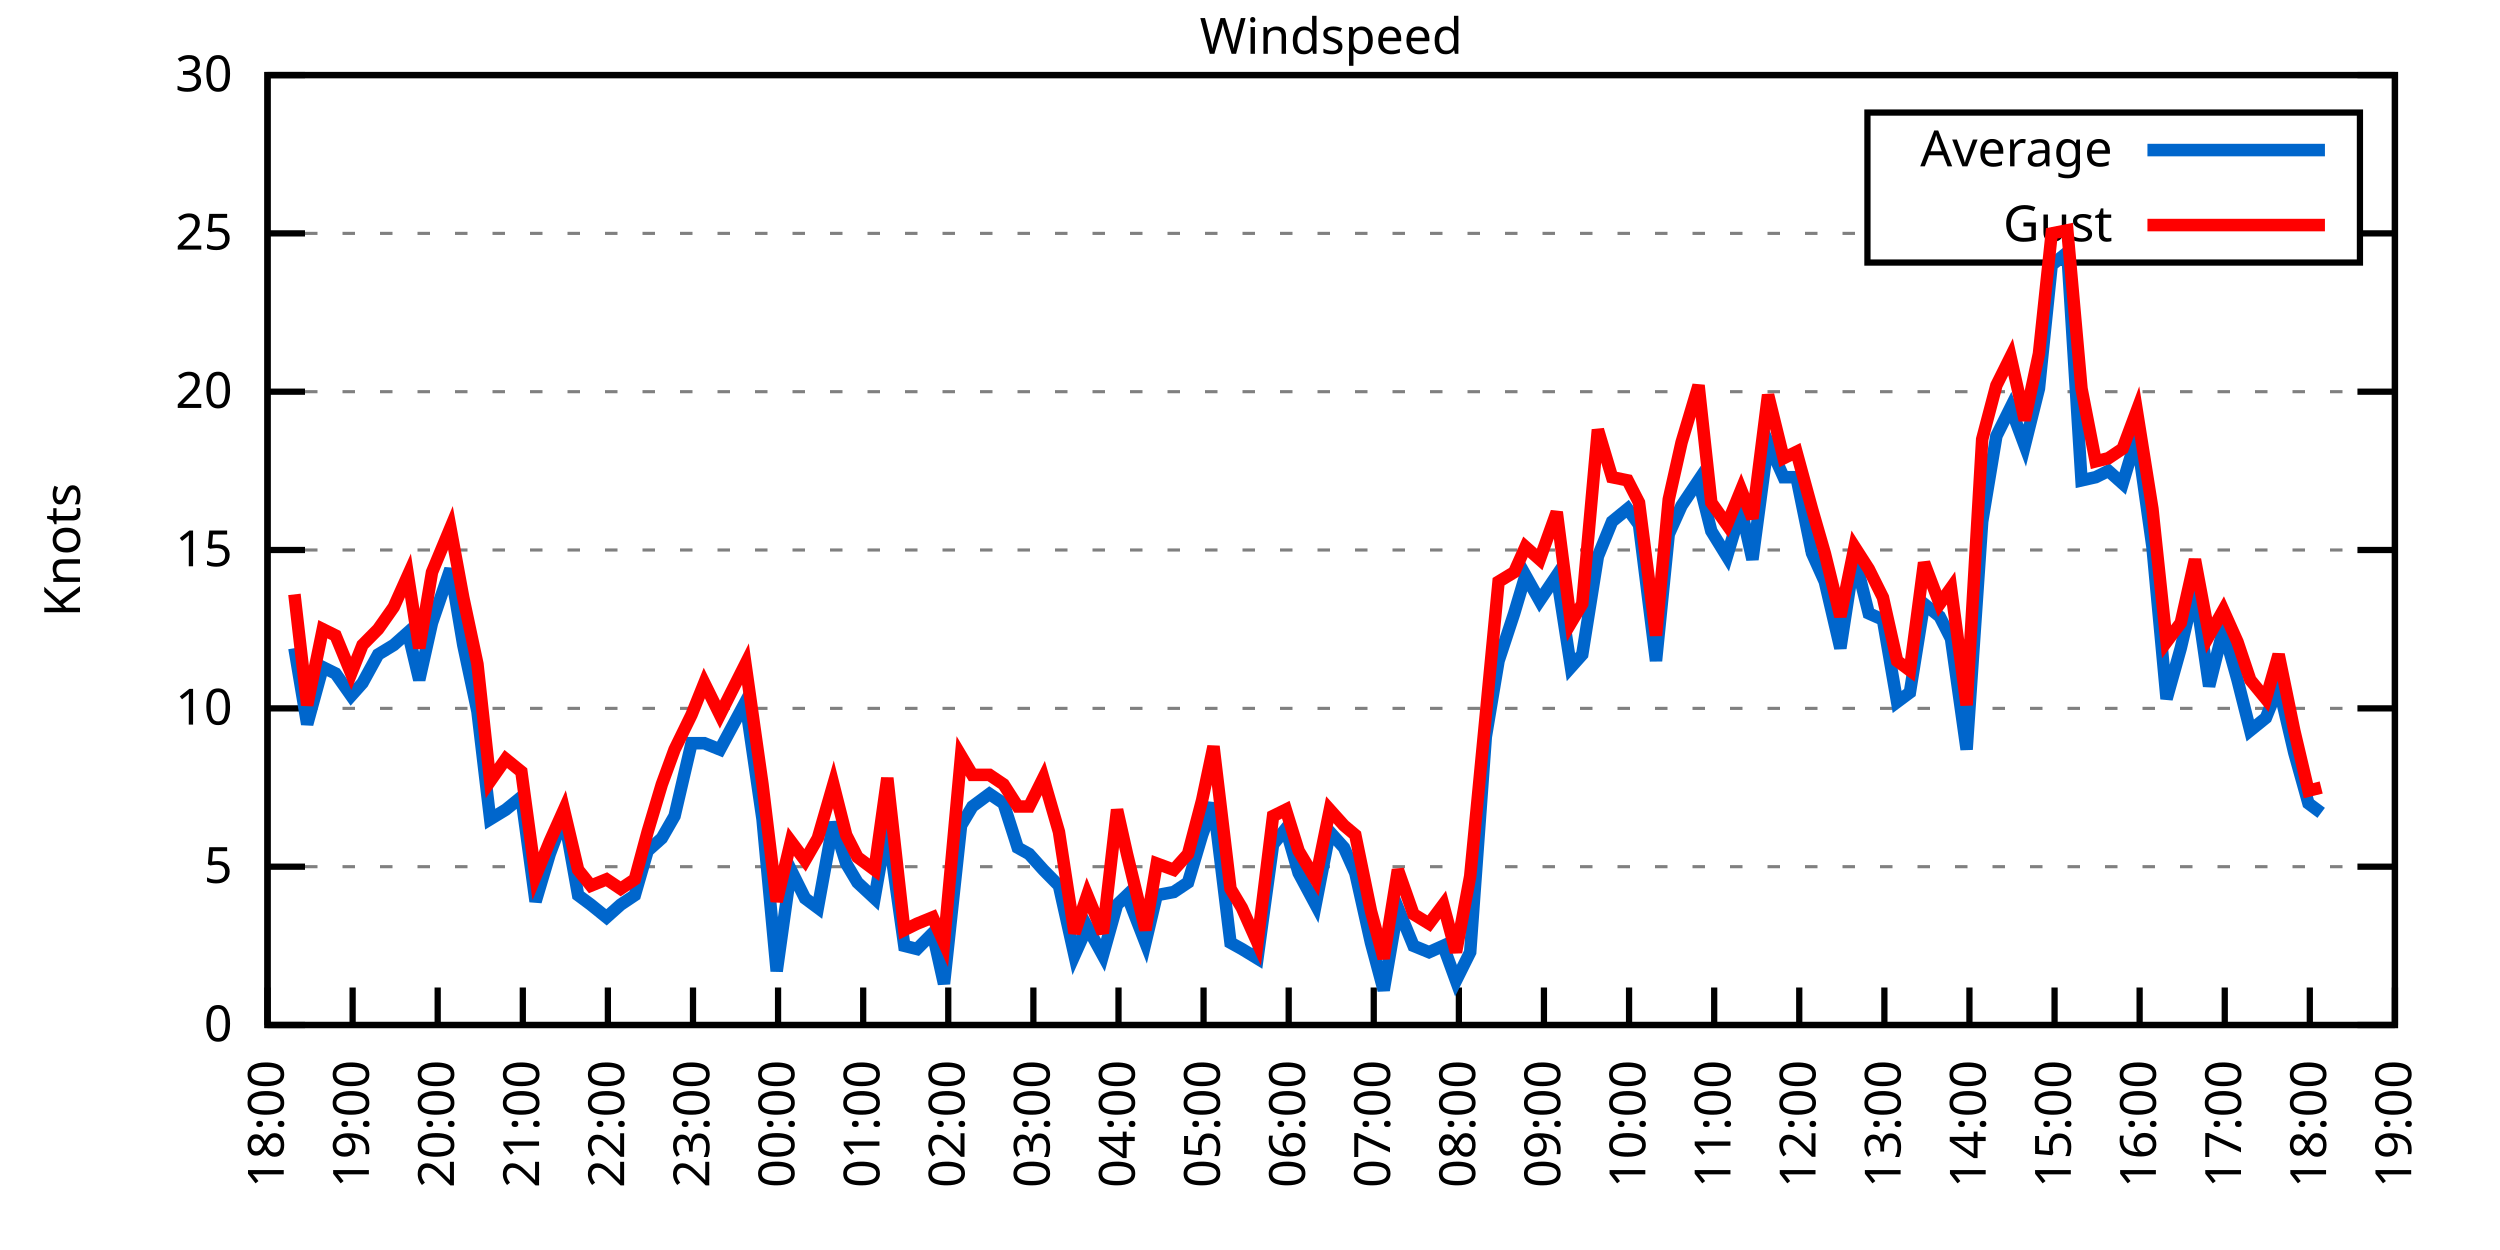
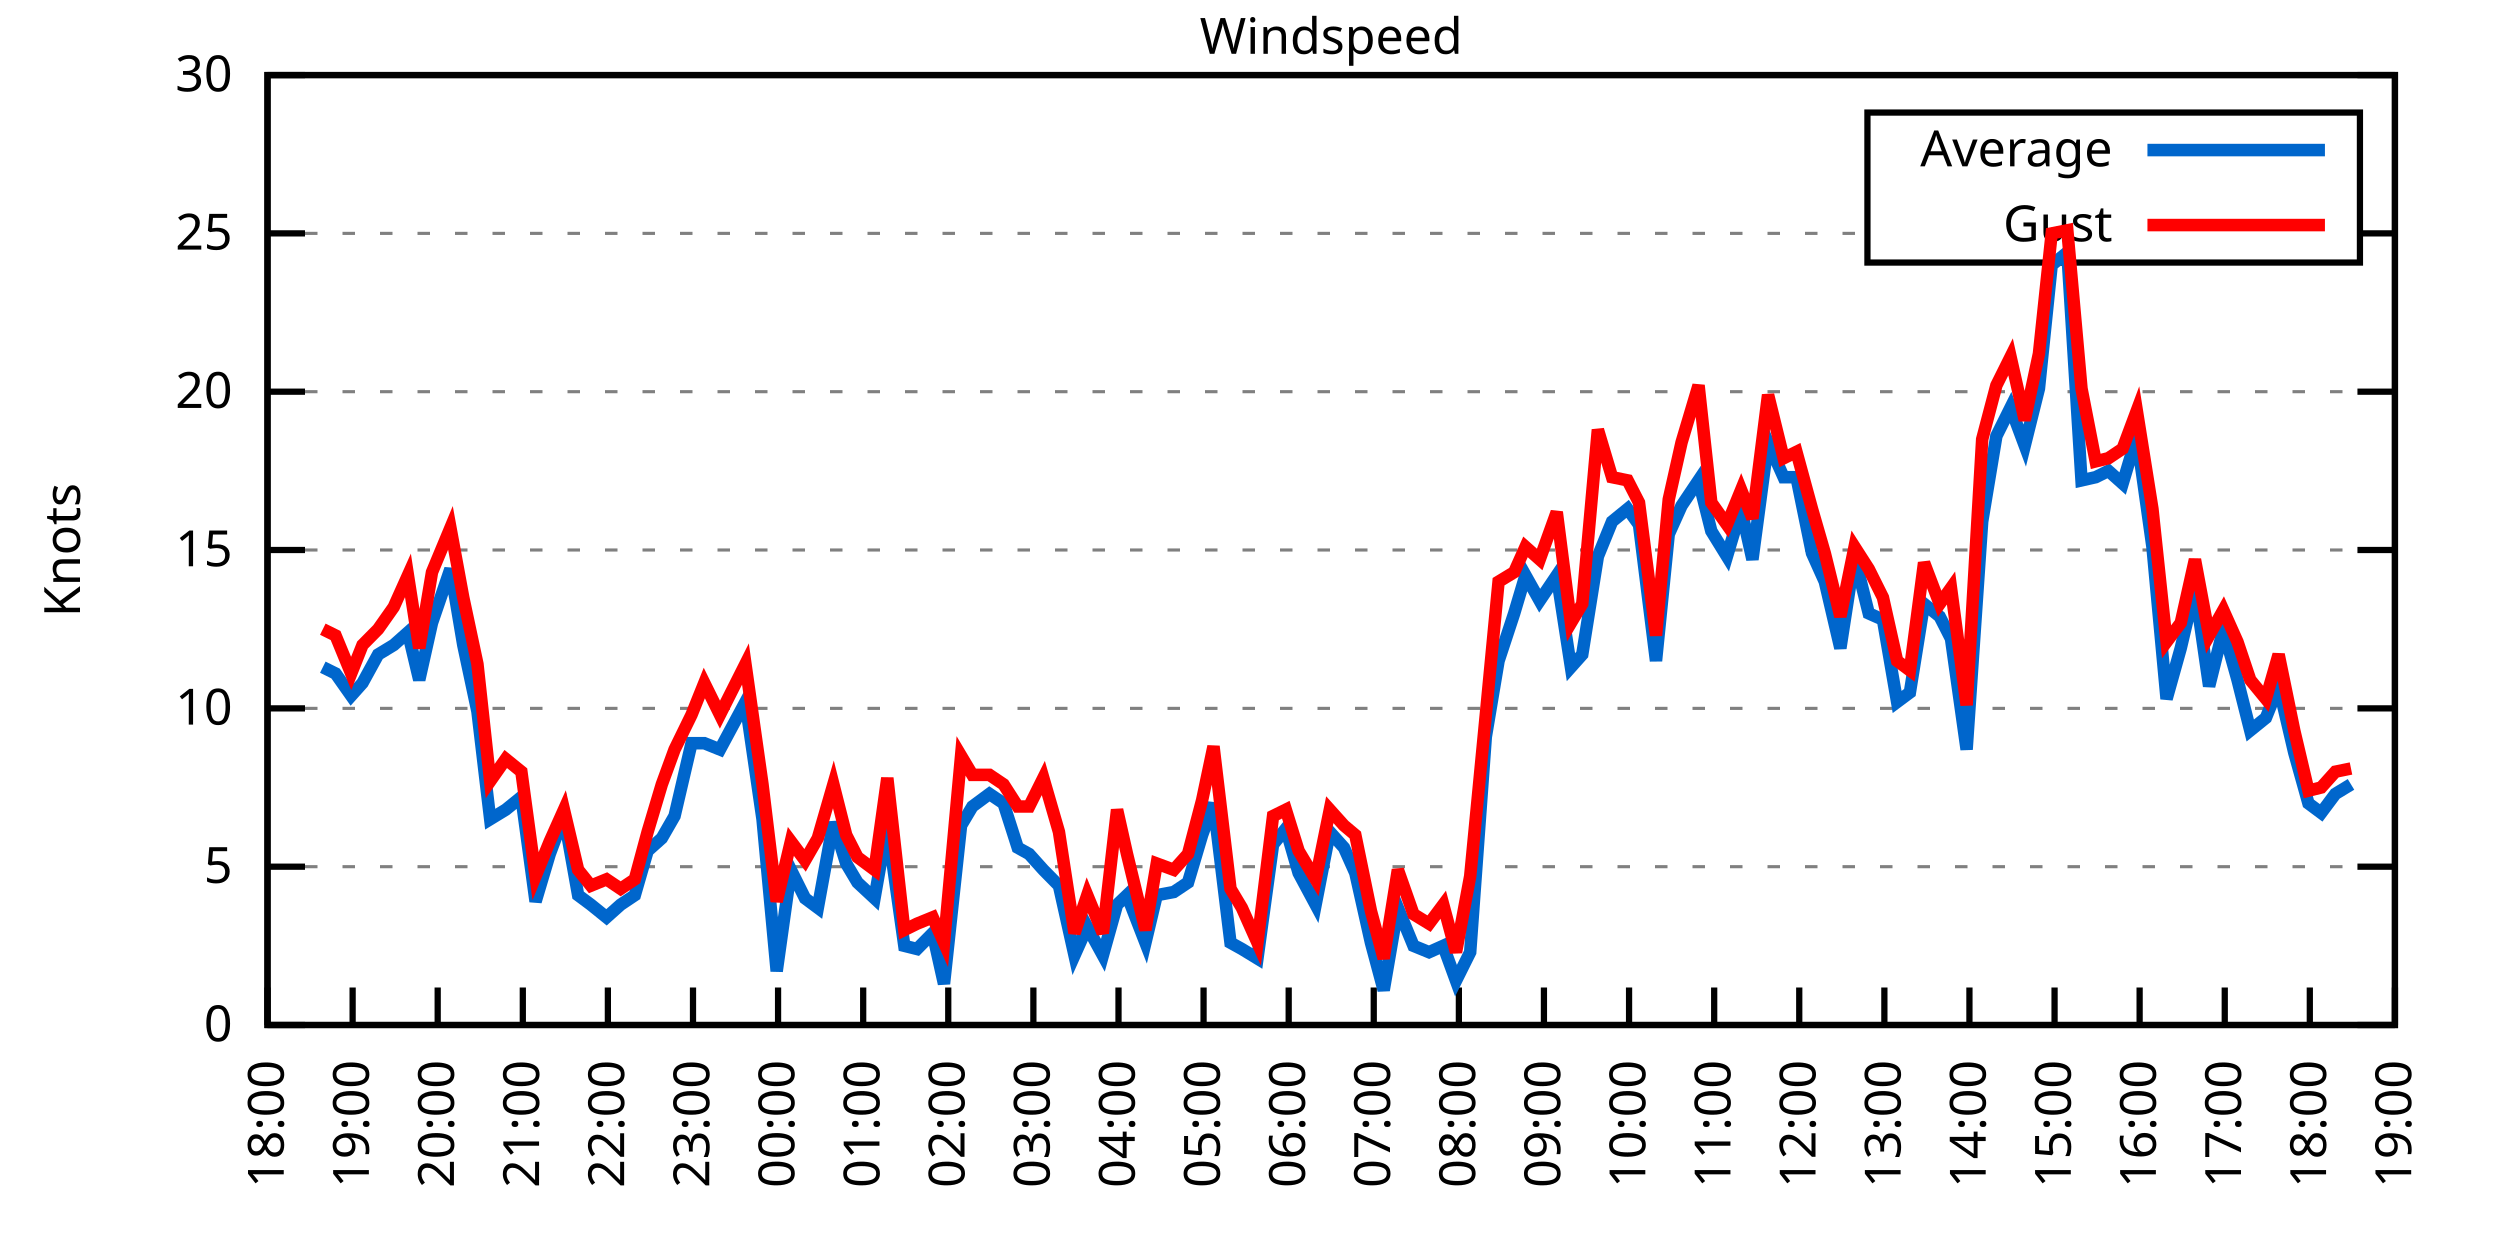
<svg xmlns="http://www.w3.org/2000/svg" xmlns:xlink="http://www.w3.org/1999/xlink" width="400" height="200" viewBox="0 0 400 200">
  <g id="gnuplot_canvas">
    <rect x="0" y="0" width="400" height="200" fill="none" />
    <defs>
      <circle id="gpDot" r="0.5" stroke-width="0.5" stroke="currentColor" />
      <path id="gpPt0" stroke-width="0.333" stroke="currentColor" d="M-1,0 h2 M0,-1 v2" />
      <path id="gpPt1" stroke-width="0.333" stroke="currentColor" d="M-1,-1 L1,1 M1,-1 L-1,1" />
      <path id="gpPt2" stroke-width="0.333" stroke="currentColor" d="M-1,0 L1,0 M0,-1 L0,1 M-1,-1 L1,1 M-1,1 L1,-1" />
      <rect id="gpPt3" stroke-width="0.333" stroke="currentColor" x="-1" y="-1" width="2" height="2" />
      <rect id="gpPt4" stroke-width="0.333" stroke="currentColor" fill="currentColor" x="-1" y="-1" width="2" height="2" />
      <circle id="gpPt5" stroke-width="0.333" stroke="currentColor" cx="0" cy="0" r="1" />
      <use xlink:href="#gpPt5" id="gpPt6" fill="currentColor" stroke="none" />
      <path id="gpPt7" stroke-width="0.333" stroke="currentColor" d="M0,-1.33 L-1.33,0.67 L1.33,0.67 z" />
      <use xlink:href="#gpPt7" id="gpPt8" fill="currentColor" stroke="none" />
      <use xlink:href="#gpPt7" id="gpPt9" stroke="currentColor" transform="rotate(180)" />
      <use xlink:href="#gpPt9" id="gpPt10" fill="currentColor" stroke="none" />
      <use xlink:href="#gpPt3" id="gpPt11" stroke="currentColor" transform="rotate(45)" />
      <use xlink:href="#gpPt11" id="gpPt12" fill="currentColor" stroke="none" />
      <path id="gpPt13" stroke-width="0.333" stroke="currentColor" d="M0,1.330 L1.265,0.411 L0.782,-1.067 L-0.782,-1.076 L-1.265,0.411 z" />
      <use xlink:href="#gpPt13" id="gpPt14" fill="currentColor" stroke="none" />
      <filter id="textbox" filterUnits="objectBoundingBox" x="0" y="0" height="1" width="1">
        <feFlood flood-color="white" flood-opacity="1" result="bgnd" />
        <feComposite in="SourceGraphic" in2="bgnd" operator="atop" />
      </filter>
      <filter id="greybox" filterUnits="objectBoundingBox" x="0" y="0" height="1" width="1">
        <feFlood flood-color="lightgrey" flood-opacity="1" result="grey" />
        <feComposite in="SourceGraphic" in2="grey" operator="atop" />
      </filter>
    </defs>
    <g fill="none" color="white" stroke="currentColor" stroke-width="1.00" stroke-linecap="butt" stroke-linejoin="miter">
</g>
    <g fill="none" color="black" stroke="currentColor" stroke-width="1.00" stroke-linecap="butt" stroke-linejoin="miter">
      <g stroke="none" shape-rendering="crispEdges">
        <polygon fill="rgb(255, 255, 255)" points="42.80,164.00 383.18,164.00 383.18,12.02 42.80,12.02 " />
      </g>
    </g>
    <g fill="none" color="black" stroke="currentColor" stroke-width="1.00" stroke-linecap="butt" stroke-linejoin="miter">
</g>
    <g fill="none" color="black" stroke="black" stroke-width="0.50" stroke-linecap="butt" stroke-linejoin="miter">
</g>
    <g fill="none" color="gray" stroke="currentColor" stroke-width="0.50" stroke-linecap="butt" stroke-linejoin="miter">
      <path stroke="gray" stroke-dasharray="2,4" class="gridline" d="M42.80,164.00 L383.19,164.00  " />
    </g>
    <g fill="none" color="gray" stroke="gray" stroke-width="1.00" stroke-linecap="butt" stroke-linejoin="miter">
</g>
    <g fill="none" color="black" stroke="currentColor" stroke-width="1.00" stroke-linecap="butt" stroke-linejoin="miter">
      <path stroke="black" d="M42.80,164.00 L48.80,164.00 M383.19,164.00 L377.19,164.00  " />
      <g transform="translate(37.20,166.60)" stroke="none" fill="black" font-family="Sans" font-size="8.00" text-anchor="end">
        <text>
          <tspan font-family="Sans"> 0</tspan>
        </text>
      </g>
    </g>
    <g fill="none" color="black" stroke="currentColor" stroke-width="1.00" stroke-linecap="butt" stroke-linejoin="miter">
</g>
    <g fill="none" color="black" stroke="black" stroke-width="0.50" stroke-linecap="butt" stroke-linejoin="miter">
</g>
    <g fill="none" color="gray" stroke="currentColor" stroke-width="0.50" stroke-linecap="butt" stroke-linejoin="miter">
      <path stroke="gray" stroke-dasharray="2,4" class="gridline" d="M42.80,138.67 L383.19,138.67  " />
    </g>
    <g fill="none" color="gray" stroke="gray" stroke-width="1.00" stroke-linecap="butt" stroke-linejoin="miter">
</g>
    <g fill="none" color="black" stroke="currentColor" stroke-width="1.00" stroke-linecap="butt" stroke-linejoin="miter">
      <path stroke="black" d="M42.80,138.67 L48.80,138.67 M383.19,138.67 L377.19,138.67  " />
      <g transform="translate(37.20,141.27)" stroke="none" fill="black" font-family="Sans" font-size="8.00" text-anchor="end">
        <text>
          <tspan font-family="Sans"> 5</tspan>
        </text>
      </g>
    </g>
    <g fill="none" color="black" stroke="currentColor" stroke-width="1.00" stroke-linecap="butt" stroke-linejoin="miter">
</g>
    <g fill="none" color="black" stroke="black" stroke-width="0.50" stroke-linecap="butt" stroke-linejoin="miter">
</g>
    <g fill="none" color="gray" stroke="currentColor" stroke-width="0.50" stroke-linecap="butt" stroke-linejoin="miter">
      <path stroke="gray" stroke-dasharray="2,4" class="gridline" d="M42.80,113.34 L383.19,113.34  " />
    </g>
    <g fill="none" color="gray" stroke="gray" stroke-width="1.00" stroke-linecap="butt" stroke-linejoin="miter">
</g>
    <g fill="none" color="black" stroke="currentColor" stroke-width="1.00" stroke-linecap="butt" stroke-linejoin="miter">
      <path stroke="black" d="M42.80,113.34 L48.80,113.34 M383.19,113.34 L377.19,113.34  " />
      <g transform="translate(37.20,115.94)" stroke="none" fill="black" font-family="Sans" font-size="8.00" text-anchor="end">
        <text>
          <tspan font-family="Sans"> 10</tspan>
        </text>
      </g>
    </g>
    <g fill="none" color="black" stroke="currentColor" stroke-width="1.00" stroke-linecap="butt" stroke-linejoin="miter">
</g>
    <g fill="none" color="black" stroke="black" stroke-width="0.50" stroke-linecap="butt" stroke-linejoin="miter">
</g>
    <g fill="none" color="gray" stroke="currentColor" stroke-width="0.50" stroke-linecap="butt" stroke-linejoin="miter">
      <path stroke="gray" stroke-dasharray="2,4" class="gridline" d="M42.80,88.00 L383.19,88.00  " />
    </g>
    <g fill="none" color="gray" stroke="gray" stroke-width="1.00" stroke-linecap="butt" stroke-linejoin="miter">
</g>
    <g fill="none" color="black" stroke="currentColor" stroke-width="1.00" stroke-linecap="butt" stroke-linejoin="miter">
      <path stroke="black" d="M42.80,88.00 L48.80,88.00 M383.19,88.00 L377.19,88.00  " />
      <g transform="translate(37.20,90.60)" stroke="none" fill="black" font-family="Sans" font-size="8.00" text-anchor="end">
        <text>
          <tspan font-family="Sans"> 15</tspan>
        </text>
      </g>
    </g>
    <g fill="none" color="black" stroke="currentColor" stroke-width="1.00" stroke-linecap="butt" stroke-linejoin="miter">
</g>
    <g fill="none" color="black" stroke="black" stroke-width="0.50" stroke-linecap="butt" stroke-linejoin="miter">
</g>
    <g fill="none" color="gray" stroke="currentColor" stroke-width="0.50" stroke-linecap="butt" stroke-linejoin="miter">
      <path stroke="gray" stroke-dasharray="2,4" class="gridline" d="M42.80,62.67 L383.19,62.67  " />
    </g>
    <g fill="none" color="gray" stroke="gray" stroke-width="1.00" stroke-linecap="butt" stroke-linejoin="miter">
</g>
    <g fill="none" color="black" stroke="currentColor" stroke-width="1.00" stroke-linecap="butt" stroke-linejoin="miter">
      <path stroke="black" d="M42.80,62.67 L48.80,62.67 M383.19,62.67 L377.19,62.67  " />
      <g transform="translate(37.20,65.27)" stroke="none" fill="black" font-family="Sans" font-size="8.00" text-anchor="end">
        <text>
          <tspan font-family="Sans"> 20</tspan>
        </text>
      </g>
    </g>
    <g fill="none" color="black" stroke="currentColor" stroke-width="1.00" stroke-linecap="butt" stroke-linejoin="miter">
</g>
    <g fill="none" color="black" stroke="black" stroke-width="0.50" stroke-linecap="butt" stroke-linejoin="miter">
</g>
    <g fill="none" color="gray" stroke="currentColor" stroke-width="0.50" stroke-linecap="butt" stroke-linejoin="miter">
      <path stroke="gray" stroke-dasharray="2,4" class="gridline" d="M42.80,37.34 L298.79,37.34 M377.59,37.34 L383.19,37.34  " />
    </g>
    <g fill="none" color="gray" stroke="gray" stroke-width="1.00" stroke-linecap="butt" stroke-linejoin="miter">
</g>
    <g fill="none" color="black" stroke="currentColor" stroke-width="1.00" stroke-linecap="butt" stroke-linejoin="miter">
      <path stroke="black" d="M42.80,37.34 L48.80,37.34 M383.19,37.34 L377.19,37.34  " />
      <g transform="translate(37.20,39.94)" stroke="none" fill="black" font-family="Sans" font-size="8.00" text-anchor="end">
        <text>
          <tspan font-family="Sans"> 25</tspan>
        </text>
      </g>
    </g>
    <g fill="none" color="black" stroke="currentColor" stroke-width="1.00" stroke-linecap="butt" stroke-linejoin="miter">
</g>
    <g fill="none" color="black" stroke="black" stroke-width="0.50" stroke-linecap="butt" stroke-linejoin="miter">
</g>
    <g fill="none" color="gray" stroke="currentColor" stroke-width="0.50" stroke-linecap="butt" stroke-linejoin="miter">
      <path stroke="gray" stroke-dasharray="2,4" class="gridline" d="M42.80,12.01 L383.19,12.01  " />
    </g>
    <g fill="none" color="gray" stroke="gray" stroke-width="1.00" stroke-linecap="butt" stroke-linejoin="miter">
</g>
    <g fill="none" color="black" stroke="currentColor" stroke-width="1.00" stroke-linecap="butt" stroke-linejoin="miter">
      <path stroke="black" d="M42.80,12.01 L48.80,12.01 M383.19,12.01 L377.19,12.01  " />
      <g transform="translate(37.20,14.61)" stroke="none" fill="black" font-family="Sans" font-size="8.00" text-anchor="end">
        <text>
          <tspan font-family="Sans"> 30</tspan>
        </text>
      </g>
    </g>
    <g fill="none" color="black" stroke="currentColor" stroke-width="1.00" stroke-linecap="butt" stroke-linejoin="miter">
      <path stroke="black" d="M42.80,164.00 L42.80,158.00  " />
      <g transform="translate(45.40,169.60) rotate(270.00)" stroke="none" fill="black" font-family="Sans" font-size="8.00" text-anchor="end">
        <text>
          <tspan font-family="Sans">18:00</tspan>
        </text>
      </g>
    </g>
    <g fill="none" color="black" stroke="currentColor" stroke-width="1.00" stroke-linecap="butt" stroke-linejoin="miter">
      <path stroke="black" d="M56.42,164.00 L56.42,158.00  " />
      <g transform="translate(59.02,169.60) rotate(270.00)" stroke="none" fill="black" font-family="Sans" font-size="8.00" text-anchor="end">
        <text>
          <tspan font-family="Sans">19:00</tspan>
        </text>
      </g>
    </g>
    <g fill="none" color="black" stroke="currentColor" stroke-width="1.00" stroke-linecap="butt" stroke-linejoin="miter">
      <path stroke="black" d="M70.03,164.00 L70.03,158.00  " />
      <g transform="translate(72.63,169.60) rotate(270.00)" stroke="none" fill="black" font-family="Sans" font-size="8.00" text-anchor="end">
        <text>
          <tspan font-family="Sans">20:00</tspan>
        </text>
      </g>
    </g>
    <g fill="none" color="black" stroke="currentColor" stroke-width="1.00" stroke-linecap="butt" stroke-linejoin="miter">
      <path stroke="black" d="M83.65,164.00 L83.65,158.00  " />
      <g transform="translate(86.25,169.60) rotate(270.00)" stroke="none" fill="black" font-family="Sans" font-size="8.00" text-anchor="end">
        <text>
          <tspan font-family="Sans">21:00</tspan>
        </text>
      </g>
    </g>
    <g fill="none" color="black" stroke="currentColor" stroke-width="1.00" stroke-linecap="butt" stroke-linejoin="miter">
      <path stroke="black" d="M97.26,164.00 L97.26,158.00  " />
      <g transform="translate(99.86,169.60) rotate(270.00)" stroke="none" fill="black" font-family="Sans" font-size="8.00" text-anchor="end">
        <text>
          <tspan font-family="Sans">22:00</tspan>
        </text>
      </g>
    </g>
    <g fill="none" color="black" stroke="currentColor" stroke-width="1.00" stroke-linecap="butt" stroke-linejoin="miter">
      <path stroke="black" d="M110.88,164.00 L110.88,158.00  " />
      <g transform="translate(113.48,169.60) rotate(270.00)" stroke="none" fill="black" font-family="Sans" font-size="8.00" text-anchor="end">
        <text>
          <tspan font-family="Sans">23:00</tspan>
        </text>
      </g>
    </g>
    <g fill="none" color="black" stroke="currentColor" stroke-width="1.00" stroke-linecap="butt" stroke-linejoin="miter">
      <path stroke="black" d="M124.49,164.00 L124.49,158.00  " />
      <g transform="translate(127.09,169.60) rotate(270.00)" stroke="none" fill="black" font-family="Sans" font-size="8.00" text-anchor="end">
        <text>
          <tspan font-family="Sans">00:00</tspan>
        </text>
      </g>
    </g>
    <g fill="none" color="black" stroke="currentColor" stroke-width="1.00" stroke-linecap="butt" stroke-linejoin="miter">
      <path stroke="black" d="M138.11,164.00 L138.11,158.00  " />
      <g transform="translate(140.71,169.60) rotate(270.00)" stroke="none" fill="black" font-family="Sans" font-size="8.00" text-anchor="end">
        <text>
          <tspan font-family="Sans">01:00</tspan>
        </text>
      </g>
    </g>
    <g fill="none" color="black" stroke="currentColor" stroke-width="1.00" stroke-linecap="butt" stroke-linejoin="miter">
      <path stroke="black" d="M151.72,164.00 L151.72,158.00  " />
      <g transform="translate(154.32,169.60) rotate(270.00)" stroke="none" fill="black" font-family="Sans" font-size="8.00" text-anchor="end">
        <text>
          <tspan font-family="Sans">02:00</tspan>
        </text>
      </g>
    </g>
    <g fill="none" color="black" stroke="currentColor" stroke-width="1.00" stroke-linecap="butt" stroke-linejoin="miter">
      <path stroke="black" d="M165.34,164.00 L165.34,158.00  " />
      <g transform="translate(167.94,169.60) rotate(270.00)" stroke="none" fill="black" font-family="Sans" font-size="8.00" text-anchor="end">
        <text>
          <tspan font-family="Sans">03:00</tspan>
        </text>
      </g>
    </g>
    <g fill="none" color="black" stroke="currentColor" stroke-width="1.00" stroke-linecap="butt" stroke-linejoin="miter">
      <path stroke="black" d="M178.96,164.00 L178.96,158.00  " />
      <g transform="translate(181.56,169.60) rotate(270.00)" stroke="none" fill="black" font-family="Sans" font-size="8.00" text-anchor="end">
        <text>
          <tspan font-family="Sans">04:00</tspan>
        </text>
      </g>
    </g>
    <g fill="none" color="black" stroke="currentColor" stroke-width="1.00" stroke-linecap="butt" stroke-linejoin="miter">
      <path stroke="black" d="M192.57,164.00 L192.57,158.00  " />
      <g transform="translate(195.17,169.60) rotate(270.00)" stroke="none" fill="black" font-family="Sans" font-size="8.00" text-anchor="end">
        <text>
          <tspan font-family="Sans">05:00</tspan>
        </text>
      </g>
    </g>
    <g fill="none" color="black" stroke="currentColor" stroke-width="1.00" stroke-linecap="butt" stroke-linejoin="miter">
      <path stroke="black" d="M206.19,164.00 L206.19,158.00  " />
      <g transform="translate(208.79,169.60) rotate(270.00)" stroke="none" fill="black" font-family="Sans" font-size="8.00" text-anchor="end">
        <text>
          <tspan font-family="Sans">06:00</tspan>
        </text>
      </g>
    </g>
    <g fill="none" color="black" stroke="currentColor" stroke-width="1.00" stroke-linecap="butt" stroke-linejoin="miter">
      <path stroke="black" d="M219.80,164.00 L219.80,158.00  " />
      <g transform="translate(222.40,169.60) rotate(270.00)" stroke="none" fill="black" font-family="Sans" font-size="8.00" text-anchor="end">
        <text>
          <tspan font-family="Sans">07:00</tspan>
        </text>
      </g>
    </g>
    <g fill="none" color="black" stroke="currentColor" stroke-width="1.00" stroke-linecap="butt" stroke-linejoin="miter">
      <path stroke="black" d="M233.42,164.00 L233.42,158.00  " />
      <g transform="translate(236.02,169.60) rotate(270.00)" stroke="none" fill="black" font-family="Sans" font-size="8.00" text-anchor="end">
        <text>
          <tspan font-family="Sans">08:00</tspan>
        </text>
      </g>
    </g>
    <g fill="none" color="black" stroke="currentColor" stroke-width="1.00" stroke-linecap="butt" stroke-linejoin="miter">
      <path stroke="black" d="M247.03,164.00 L247.03,158.00  " />
      <g transform="translate(249.63,169.60) rotate(270.00)" stroke="none" fill="black" font-family="Sans" font-size="8.00" text-anchor="end">
        <text>
          <tspan font-family="Sans">09:00</tspan>
        </text>
      </g>
    </g>
    <g fill="none" color="black" stroke="currentColor" stroke-width="1.00" stroke-linecap="butt" stroke-linejoin="miter">
      <path stroke="black" d="M260.65,164.00 L260.65,158.00  " />
      <g transform="translate(263.25,169.60) rotate(270.00)" stroke="none" fill="black" font-family="Sans" font-size="8.00" text-anchor="end">
        <text>
          <tspan font-family="Sans">10:00</tspan>
        </text>
      </g>
    </g>
    <g fill="none" color="black" stroke="currentColor" stroke-width="1.00" stroke-linecap="butt" stroke-linejoin="miter">
      <path stroke="black" d="M274.27,164.00 L274.27,158.00  " />
      <g transform="translate(276.87,169.60) rotate(270.00)" stroke="none" fill="black" font-family="Sans" font-size="8.00" text-anchor="end">
        <text>
          <tspan font-family="Sans">11:00</tspan>
        </text>
      </g>
    </g>
    <g fill="none" color="black" stroke="currentColor" stroke-width="1.00" stroke-linecap="butt" stroke-linejoin="miter">
      <path stroke="black" d="M287.88,164.00 L287.88,158.00  " />
      <g transform="translate(290.48,169.60) rotate(270.00)" stroke="none" fill="black" font-family="Sans" font-size="8.00" text-anchor="end">
        <text>
          <tspan font-family="Sans">12:00</tspan>
        </text>
      </g>
    </g>
    <g fill="none" color="black" stroke="currentColor" stroke-width="1.00" stroke-linecap="butt" stroke-linejoin="miter">
      <path stroke="black" d="M301.50,164.00 L301.50,158.00  " />
      <g transform="translate(304.10,169.60) rotate(270.00)" stroke="none" fill="black" font-family="Sans" font-size="8.00" text-anchor="end">
        <text>
          <tspan font-family="Sans">13:00</tspan>
        </text>
      </g>
    </g>
    <g fill="none" color="black" stroke="currentColor" stroke-width="1.00" stroke-linecap="butt" stroke-linejoin="miter">
      <path stroke="black" d="M315.11,164.00 L315.11,158.00  " />
      <g transform="translate(317.71,169.60) rotate(270.00)" stroke="none" fill="black" font-family="Sans" font-size="8.00" text-anchor="end">
        <text>
          <tspan font-family="Sans">14:00</tspan>
        </text>
      </g>
    </g>
    <g fill="none" color="black" stroke="currentColor" stroke-width="1.00" stroke-linecap="butt" stroke-linejoin="miter">
      <path stroke="black" d="M328.73,164.00 L328.73,158.00  " />
      <g transform="translate(331.33,169.60) rotate(270.00)" stroke="none" fill="black" font-family="Sans" font-size="8.00" text-anchor="end">
        <text>
          <tspan font-family="Sans">15:00</tspan>
        </text>
      </g>
    </g>
    <g fill="none" color="black" stroke="currentColor" stroke-width="1.00" stroke-linecap="butt" stroke-linejoin="miter">
      <path stroke="black" d="M342.34,164.00 L342.34,158.00  " />
      <g transform="translate(344.94,169.60) rotate(270.00)" stroke="none" fill="black" font-family="Sans" font-size="8.00" text-anchor="end">
        <text>
          <tspan font-family="Sans">16:00</tspan>
        </text>
      </g>
    </g>
    <g fill="none" color="black" stroke="currentColor" stroke-width="1.00" stroke-linecap="butt" stroke-linejoin="miter">
      <path stroke="black" d="M355.96,164.00 L355.96,158.00  " />
      <g transform="translate(358.56,169.60) rotate(270.00)" stroke="none" fill="black" font-family="Sans" font-size="8.00" text-anchor="end">
        <text>
          <tspan font-family="Sans">17:00</tspan>
        </text>
      </g>
    </g>
    <g fill="none" color="black" stroke="currentColor" stroke-width="1.00" stroke-linecap="butt" stroke-linejoin="miter">
      <path stroke="black" d="M369.57,164.00 L369.57,158.00  " />
      <g transform="translate(372.17,169.60) rotate(270.00)" stroke="none" fill="black" font-family="Sans" font-size="8.00" text-anchor="end">
        <text>
          <tspan font-family="Sans">18:00</tspan>
        </text>
      </g>
    </g>
    <g fill="none" color="black" stroke="currentColor" stroke-width="1.00" stroke-linecap="butt" stroke-linejoin="miter">
      <path stroke="black" d="M383.19,164.00 L383.19,158.00  " />
      <g transform="translate(385.79,169.60) rotate(270.00)" stroke="none" fill="black" font-family="Sans" font-size="8.00" text-anchor="end">
        <text>
          <tspan font-family="Sans">19:00</tspan>
        </text>
      </g>
    </g>
    <g fill="none" color="black" stroke="currentColor" stroke-width="1.00" stroke-linecap="butt" stroke-linejoin="miter">
</g>
    <g fill="none" color="black" stroke="currentColor" stroke-width="1.00" stroke-linecap="butt" stroke-linejoin="miter">
      <path stroke="black" d="M42.80,12.01 L42.80,164.00 L383.19,164.00 L383.19,12.01 L42.80,12.01 Z  " />
    </g>
    <g fill="none" color="black" stroke="currentColor" stroke-width="1.00" stroke-linecap="butt" stroke-linejoin="miter">
</g>
    <g fill="none" color="black" stroke="currentColor" stroke-width="1.00" stroke-linecap="butt" stroke-linejoin="miter">
      <path stroke="black" d="M298.79,42.01 L298.79,18.01 L377.59,18.01 L377.59,42.01 L298.79,42.01 Z  " />
    </g>
    <g id="Windspeed_plot_1">
      <g fill="none" color="white" stroke="black" stroke-width="2.00" stroke-linecap="butt" stroke-linejoin="miter">
</g>
      <g fill="none" color="black" stroke="currentColor" stroke-width="2.00" stroke-linecap="butt" stroke-linejoin="miter">
        <g transform="translate(337.99,26.61)" stroke="none" fill="black" font-family="Sans" font-size="8.00" text-anchor="end">
          <text>
            <tspan font-family="Sans">Average</tspan>
          </text>
        </g>
      </g>
      <g fill="none" color="black" stroke="currentColor" stroke-width="2.00" stroke-linecap="butt" stroke-linejoin="miter">
-         <path stroke="rgb(  0, 102, 204)" d="M343.59,24.01 L371.99,24.01 M47.11,103.71 L49.15,115.87 L51.65,106.75 L53.69,107.76 L56.19,111.31 L58.00,109.28   L60.50,104.72 L63.00,103.20 L65.27,101.18 L67.08,108.78 L69.12,99.66 L72.07,91.04 L74.12,103.20 L76.39,113.84   L78.43,131.07 L80.92,129.55 L83.42,127.52 L85.69,144.24 L87.96,136.64 L90.23,130.56 L92.50,143.23 L94.54,144.75   L97.04,146.77 L99.30,144.75 L101.57,143.23 L103.62,136.14 L105.89,134.11 L107.93,130.56 L110.65,118.91 L112.69,118.91   L115.19,119.92 L119.27,112.32 L122.00,131.07 L124.27,155.39 L126.54,139.17 L128.81,143.73 L130.85,145.25 L133.34,131.58   L135.39,138.16 L137.20,141.20 L139.92,143.73 L141.97,132.08 L144.69,151.33 L146.73,151.84 L149.23,149.31 L151.04,157.41   L153.77,132.08 L155.58,129.04 L158.31,127.02 L160.57,128.54 L162.84,135.63 L164.66,136.64 L166.93,139.17 L169.43,141.71   L171.92,152.85 L173.96,148.29 L176.46,152.85 L178.73,144.75 L180.32,143.23 L183.27,150.83 L185.08,143.23 L187.81,142.72   L190.08,141.20 L192.34,133.60 L194.16,128.54 L196.88,150.83 L198.70,151.84 L201.19,153.36 L203.69,135.12 L205.73,132.59   L207.78,139.68 L210.50,144.75 L212.77,133.10 L215.04,135.63 L216.85,139.68 L219.35,150.83 L221.39,158.43 L223.66,145.25   L226.16,151.33 L228.65,152.35 L230.92,151.33 L232.96,156.91 L235.23,152.35 L237.73,117.90 L239.77,105.74 L242.27,98.14   L244.08,92.06 L246.35,96.11 L249.08,92.06 L251.35,106.75 L253.16,104.72 L255.66,89.02 L257.93,83.45 L260.42,81.42   L262.24,83.95 L264.96,105.74 L267.00,85.47 L269.05,80.91 L271.77,76.86 L273.81,84.97 L276.31,89.02 L278.58,81.42   L280.39,89.52 L282.89,70.78 L285.38,76.35 L287.43,76.35 L289.92,88.51 L291.97,93.07 L294.46,103.71 L296.73,89.02   L299.00,98.14 L301.27,99.15 L303.54,112.32 L305.58,110.80 L307.85,96.62 L310.35,98.64 L312.16,102.19 L314.66,119.92   L317.15,83.45 L319.42,69.77 L321.69,65.21 L323.96,71.29 L326.23,62.17 L328.27,42.41 L330.77,40.38 L333.04,76.86   L335.31,76.35 L337.35,75.34 L339.62,77.37 L341.89,69.77 L344.39,87.50 L346.65,111.82 L348.92,103.71 L351.19,94.08   L353.46,109.79 L355.73,100.67 L358.00,108.78 L360.04,116.88 L362.54,114.86 L364.58,109.79 L367.08,120.43 L369.35,128.54   L371.39,130.06  " />
+         <path stroke="rgb(  0, 102, 204)" d="M343.59,24.01 L371.99,24.01 M51.65,106.75 L53.69,107.76 L56.19,111.31 L58.00,109.28 L60.50,104.72 L63.00,103.20   L65.27,101.18 L67.08,108.78 L69.12,99.66 L72.07,91.04 L74.12,103.20 L76.39,113.84 L78.43,131.07 L80.92,129.55   L83.42,127.52 L85.69,144.24 L87.96,136.64 L90.23,130.56 L92.50,143.23 L94.54,144.75 L97.04,146.77 L99.30,144.75   L101.57,143.23 L103.62,136.14 L105.89,134.11 L107.93,130.56 L110.65,118.91 L112.69,118.91 L115.19,119.92 L119.27,112.32   L122.00,131.07 L124.27,155.39 L126.54,139.17 L128.81,143.73 L130.85,145.25 L133.34,131.58 L135.39,138.16 L137.20,141.20   L139.92,143.73 L141.97,132.08 L144.69,151.33 L146.73,151.84 L149.23,149.31 L151.04,157.41 L153.77,132.08 L155.58,129.04   L158.31,127.02 L160.57,128.54 L162.84,135.63 L164.66,136.64 L166.93,139.17 L169.43,141.71 L171.92,152.85 L173.96,148.29   L176.46,152.85 L178.73,144.75 L180.32,143.23 L183.27,150.83 L185.08,143.23 L187.81,142.72 L190.08,141.20 L192.34,133.60   L194.16,128.54 L196.88,150.83 L198.70,151.84 L201.19,153.36 L203.69,135.12 L205.73,132.59 L207.78,139.68 L210.50,144.75   L212.77,133.10 L215.04,135.63 L216.85,139.68 L219.35,150.83 L221.39,158.43 L223.66,145.25 L226.16,151.33 L228.65,152.35   L230.92,151.33 L232.96,156.91 L235.23,152.35 L237.73,117.90 L239.77,105.74 L242.27,98.14 L244.08,92.06 L246.35,96.11   L249.08,92.06 L251.35,106.75 L253.16,104.72 L255.66,89.02 L257.93,83.45 L260.42,81.42 L262.24,83.95 L264.96,105.74   L267.00,85.47 L269.05,80.91 L271.77,76.86 L273.81,84.97 L276.31,89.02 L278.58,81.42 L280.39,89.52 L282.89,70.78   L285.38,76.35 L287.43,76.35 L289.92,88.51 L291.97,93.07 L294.46,103.71 L296.73,89.02 L299.00,98.14 L301.27,99.15   L303.54,112.32 L305.58,110.80 L307.85,96.62 L310.35,98.64 L312.16,102.19 L314.66,119.92 L317.15,83.45 L319.42,69.77   L321.69,65.21 L323.96,71.29 L326.23,62.17 L328.27,42.41 L330.77,40.38 L333.04,76.86 L335.31,76.35 L337.35,75.34   L339.62,77.37 L341.89,69.77 L344.39,87.50 L346.65,111.82 L348.92,103.71 L351.19,94.08 L353.46,109.79 L355.73,100.67   L358.00,108.78 L360.04,116.88 L362.54,114.86 L364.58,109.79 L367.08,120.43 L369.35,128.54 L371.39,130.06 L373.66,127.02   L376.16,125.50  " />
      </g>
    </g>
    <g id="Windspeed_plot_2">
      <g fill="none" color="black" stroke="currentColor" stroke-width="2.00" stroke-linecap="butt" stroke-linejoin="miter">
        <g transform="translate(337.99,38.61)" stroke="none" fill="black" font-family="Sans" font-size="8.00" text-anchor="end">
          <text>
            <tspan font-family="Sans">Gust</tspan>
          </text>
        </g>
      </g>
      <g fill="none" color="black" stroke="currentColor" stroke-width="2.00" stroke-linecap="butt" stroke-linejoin="miter">
-         <path stroke="rgb(255,   0,   0)" d="M343.59,36.01 L371.99,36.01 M47.11,95.10 L49.15,112.83 L51.65,100.67 L53.69,101.68 L56.19,107.76 L58.00,103.20   L60.50,100.67 L63.00,97.12 L65.27,92.06 L67.08,103.71 L69.12,91.55 L72.07,84.46 L74.12,95.60 L76.39,106.24   L78.43,124.99 L80.92,121.44 L83.42,123.47 L85.69,140.19 L87.96,134.62 L90.23,129.55 L92.50,139.17 L94.54,141.71   L97.04,140.69 L99.30,142.21 L101.57,140.69 L103.62,133.10 L105.89,125.50 L107.93,119.92 L110.65,114.35 L112.69,109.28   L115.19,114.35 L119.27,106.24 L122.00,125.50 L124.27,144.24 L126.54,134.62 L128.81,137.66 L130.85,134.11 L133.34,125.50   L135.39,133.60 L137.20,137.15 L139.92,139.17 L141.97,124.48 L144.69,148.80 L146.73,147.79 L149.23,146.77 L151.04,150.83   L153.77,120.94 L155.58,123.98 L158.31,123.98 L160.57,125.50 L162.84,129.04 L164.66,129.04 L166.93,124.48 L169.43,133.10   L171.92,149.31 L173.96,143.23 L176.46,149.31 L178.73,129.55 L180.32,136.64 L183.27,148.80 L185.08,138.16 L187.81,139.17   L190.08,136.64 L192.34,128.03 L194.16,119.42 L196.88,142.21 L198.70,145.25 L201.19,150.83 L203.69,130.56 L205.73,129.55   L207.78,136.14 L210.50,140.69 L212.77,129.55 L215.04,132.08 L216.85,133.60 L219.35,145.76 L221.39,153.36 L223.66,139.17   L226.16,146.27 L228.65,147.79 L230.92,144.75 L232.96,152.35 L235.23,140.19 L237.73,114.35 L239.77,93.07 L242.27,91.55   L244.08,87.50 L246.35,89.52 L249.08,81.93 L251.35,99.66 L253.16,96.62 L255.66,68.75 L257.93,76.35 L260.42,76.86   L262.24,80.41 L264.96,101.68 L267.00,79.90 L269.05,70.78 L271.77,61.66 L273.81,80.41 L276.31,83.95 L278.58,78.38   L280.39,82.94 L282.89,63.18 L285.38,73.31 L287.43,72.30 L289.92,81.42 L291.97,88.51 L294.46,98.64 L296.73,87.50   L299.00,91.04 L301.27,95.60 L303.54,105.74 L305.58,107.26 L307.85,90.03 L310.35,96.62 L312.16,94.08 L314.66,112.83   L317.15,70.27 L319.42,61.66 L321.69,57.10 L323.96,67.23 L326.23,56.59 L328.27,37.34 L330.77,36.84 L333.04,62.17   L335.31,73.82 L337.35,73.31 L339.62,71.79 L341.89,65.71 L344.39,81.42 L346.65,102.70 L348.92,99.66 L351.19,89.52   L353.46,101.68 L355.73,97.63 L358.00,102.70 L360.04,108.78 L362.54,111.82 L364.58,104.72 L367.08,116.88 L369.35,126.51   L371.39,126.00  " />
+         <path stroke="rgb(255,   0,   0)" d="M343.59,36.01 L371.99,36.01 M51.65,100.67 L53.69,101.68 L56.19,107.76 L58.00,103.20 L60.50,100.67 L63.00,97.12   L65.27,92.06 L67.08,103.71 L69.12,91.55 L72.07,84.46 L74.12,95.60 L76.39,106.24 L78.43,124.99 L80.92,121.44   L83.42,123.47 L85.69,140.19 L87.96,134.62 L90.23,129.55 L92.50,139.17 L94.54,141.71 L97.04,140.69 L99.30,142.21   L101.57,140.69 L103.62,133.10 L105.89,125.50 L107.93,119.92 L110.65,114.35 L112.69,109.28 L115.19,114.35 L119.27,106.24   L122.00,125.50 L124.27,144.24 L126.54,134.62 L128.81,137.66 L130.85,134.11 L133.34,125.50 L135.39,133.60 L137.20,137.15   L139.92,139.17 L141.97,124.48 L144.69,148.80 L146.73,147.79 L149.23,146.77 L151.04,150.83 L153.77,120.94 L155.58,123.98   L158.31,123.98 L160.57,125.50 L162.84,129.04 L164.66,129.04 L166.93,124.48 L169.43,133.10 L171.92,149.31 L173.96,143.23   L176.46,149.31 L178.73,129.55 L180.32,136.64 L183.27,148.80 L185.08,138.16 L187.81,139.17 L190.08,136.64 L192.34,128.03   L194.16,119.42 L196.88,142.21 L198.70,145.25 L201.19,150.83 L203.69,130.56 L205.73,129.55 L207.78,136.14 L210.50,140.69   L212.77,129.55 L215.04,132.08 L216.85,133.60 L219.35,145.76 L221.39,153.36 L223.66,139.17 L226.16,146.27 L228.65,147.79   L230.92,144.75 L232.96,152.35 L235.23,140.19 L237.73,114.35 L239.77,93.07 L242.27,91.55 L244.08,87.50 L246.35,89.52   L249.08,81.93 L251.35,99.66 L253.16,96.62 L255.66,68.75 L257.93,76.35 L260.42,76.86 L262.24,80.41 L264.96,101.68   L267.00,79.90 L269.05,70.78 L271.77,61.66 L273.81,80.41 L276.31,83.95 L278.58,78.38 L280.39,82.94 L282.89,63.18   L285.38,73.31 L287.43,72.30 L289.92,81.42 L291.97,88.51 L294.46,98.64 L296.73,87.50 L299.00,91.04 L301.27,95.60   L303.54,105.74 L305.58,107.26 L307.85,90.03 L310.35,96.62 L312.16,94.08 L314.66,112.83 L317.15,70.27 L319.42,61.66   L321.69,57.10 L323.96,67.23 L326.23,56.59 L328.27,37.34 L330.77,36.84 L333.04,62.17 L335.31,73.82 L337.35,73.31   L339.62,71.79 L341.89,65.71 L344.39,81.42 L346.65,102.70 L348.92,99.66 L351.19,89.52 L353.46,101.68 L355.73,97.63   L358.00,102.70 L360.04,108.78 L362.54,111.82 L364.58,104.72 L367.08,116.88 L369.35,126.51 L371.39,126.00 L373.66,123.47   L376.16,122.96  " />
      </g>
    </g>
    <g fill="none" color="black" stroke="currentColor" stroke-width="2.00" stroke-linecap="butt" stroke-linejoin="miter">
</g>
    <g fill="none" color="black" stroke="black" stroke-width="1.00" stroke-linecap="butt" stroke-linejoin="miter">
</g>
    <g fill="none" color="black" stroke="currentColor" stroke-width="1.00" stroke-linecap="butt" stroke-linejoin="miter">
      <path stroke="black" d="M42.80,12.01 L42.80,164.00 L383.19,164.00 L383.19,12.01 L42.80,12.01 Z  " />
      <g transform="translate(12.80,88.01) rotate(270.00)" stroke="none" fill="black" font-family="Sans" font-size="8.00" text-anchor="middle">
        <text>
          <tspan font-family="Sans">Knots</tspan>
        </text>
      </g>
    </g>
    <g fill="none" color="black" stroke="currentColor" stroke-width="1.00" stroke-linecap="butt" stroke-linejoin="miter">
</g>
    <g fill="none" color="black" stroke="currentColor" stroke-width="1.00" stroke-linecap="butt" stroke-linejoin="miter">
      <g transform="translate(212.99,8.61)" stroke="none" fill="black" font-family="Sans" font-size="8.00" text-anchor="middle">
        <text>
          <tspan font-family="Sans">Windspeed</tspan>
        </text>
      </g>
    </g>
    <g fill="none" color="black" stroke="currentColor" stroke-width="1.00" stroke-linecap="butt" stroke-linejoin="miter">
</g>
  </g>
</svg>
